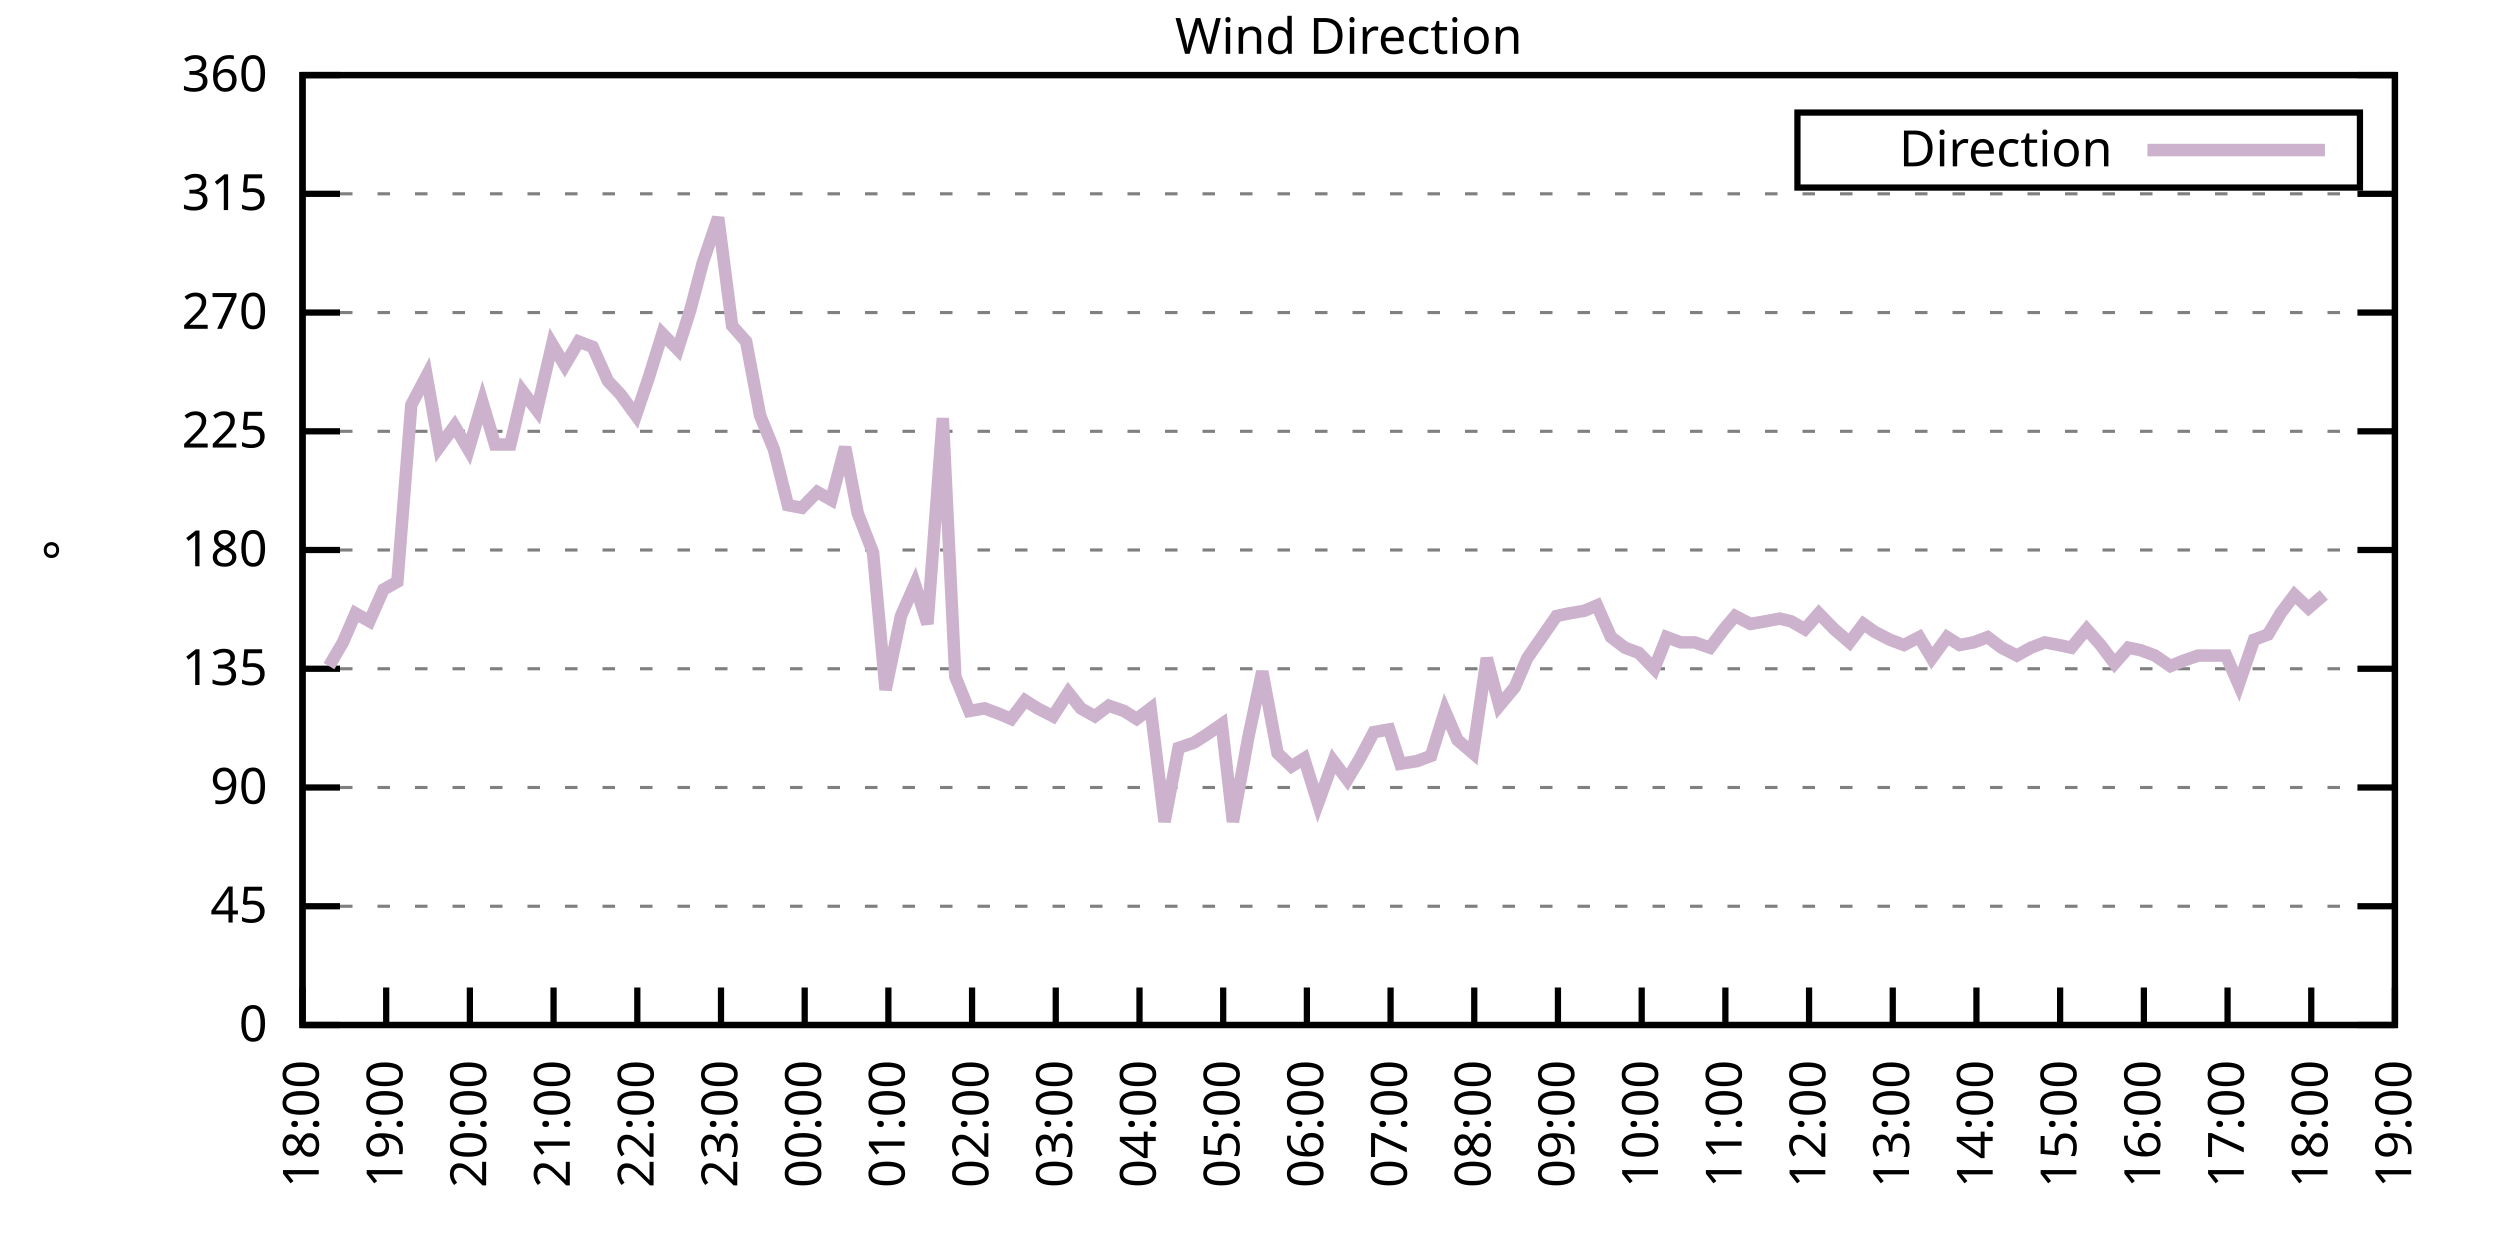
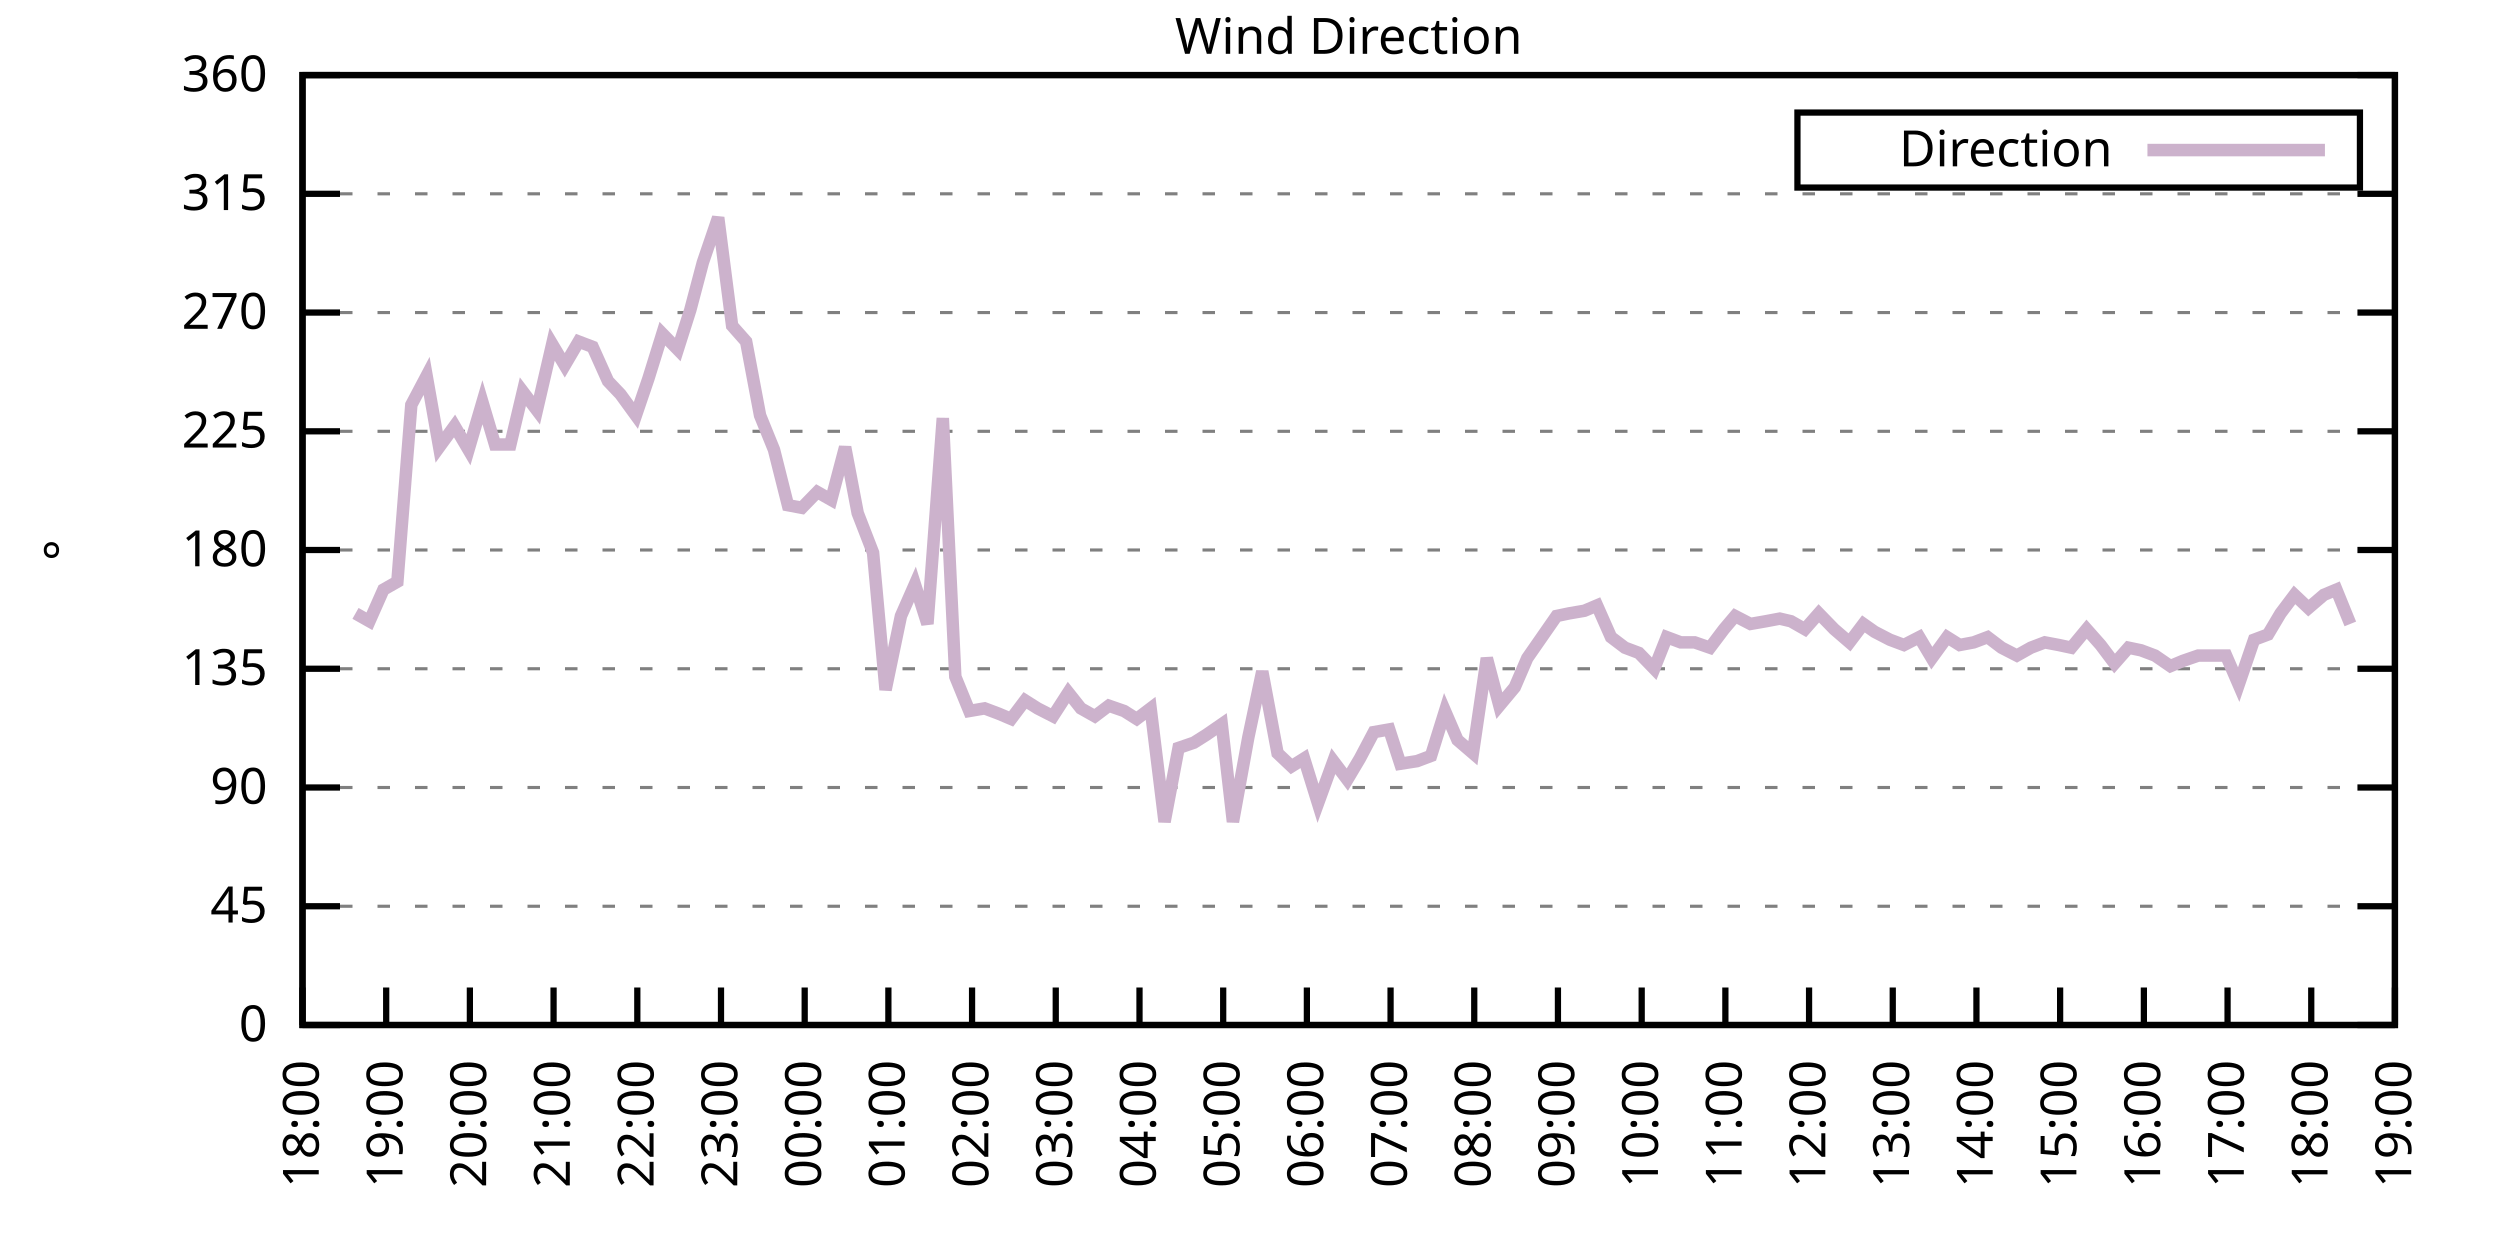
<svg xmlns="http://www.w3.org/2000/svg" xmlns:xlink="http://www.w3.org/1999/xlink" width="400" height="200" viewBox="0 0 400 200">
  <g id="gnuplot_canvas">
    <rect x="0" y="0" width="400" height="200" fill="none" />
    <defs>
      <circle id="gpDot" r="0.5" stroke-width="0.5" stroke="currentColor" />
      <path id="gpPt0" stroke-width="0.333" stroke="currentColor" d="M-1,0 h2 M0,-1 v2" />
      <path id="gpPt1" stroke-width="0.333" stroke="currentColor" d="M-1,-1 L1,1 M1,-1 L-1,1" />
      <path id="gpPt2" stroke-width="0.333" stroke="currentColor" d="M-1,0 L1,0 M0,-1 L0,1 M-1,-1 L1,1 M-1,1 L1,-1" />
      <rect id="gpPt3" stroke-width="0.333" stroke="currentColor" x="-1" y="-1" width="2" height="2" />
      <rect id="gpPt4" stroke-width="0.333" stroke="currentColor" fill="currentColor" x="-1" y="-1" width="2" height="2" />
      <circle id="gpPt5" stroke-width="0.333" stroke="currentColor" cx="0" cy="0" r="1" />
      <use xlink:href="#gpPt5" id="gpPt6" fill="currentColor" stroke="none" />
      <path id="gpPt7" stroke-width="0.333" stroke="currentColor" d="M0,-1.33 L-1.33,0.67 L1.33,0.67 z" />
      <use xlink:href="#gpPt7" id="gpPt8" fill="currentColor" stroke="none" />
      <use xlink:href="#gpPt7" id="gpPt9" stroke="currentColor" transform="rotate(180)" />
      <use xlink:href="#gpPt9" id="gpPt10" fill="currentColor" stroke="none" />
      <use xlink:href="#gpPt3" id="gpPt11" stroke="currentColor" transform="rotate(45)" />
      <use xlink:href="#gpPt11" id="gpPt12" fill="currentColor" stroke="none" />
      <path id="gpPt13" stroke-width="0.333" stroke="currentColor" d="M0,1.330 L1.265,0.411 L0.782,-1.067 L-0.782,-1.076 L-1.265,0.411 z" />
      <use xlink:href="#gpPt13" id="gpPt14" fill="currentColor" stroke="none" />
      <filter id="textbox" filterUnits="objectBoundingBox" x="0" y="0" height="1" width="1">
        <feFlood flood-color="white" flood-opacity="1" result="bgnd" />
        <feComposite in="SourceGraphic" in2="bgnd" operator="atop" />
      </filter>
      <filter id="greybox" filterUnits="objectBoundingBox" x="0" y="0" height="1" width="1">
        <feFlood flood-color="lightgrey" flood-opacity="1" result="grey" />
        <feComposite in="SourceGraphic" in2="grey" operator="atop" />
      </filter>
    </defs>
    <g fill="none" color="white" stroke="currentColor" stroke-width="1.00" stroke-linecap="butt" stroke-linejoin="miter">
</g>
    <g fill="none" color="black" stroke="currentColor" stroke-width="1.00" stroke-linecap="butt" stroke-linejoin="miter">
      <g stroke="none" shape-rendering="crispEdges">
        <polygon fill="rgb(255, 255, 255)" points="48.40,164.00 383.18,164.00 383.18,12.02 48.40,12.02 " />
      </g>
    </g>
    <g fill="none" color="black" stroke="currentColor" stroke-width="1.00" stroke-linecap="butt" stroke-linejoin="miter">
</g>
    <g fill="none" color="black" stroke="black" stroke-width="0.50" stroke-linecap="butt" stroke-linejoin="miter">
</g>
    <g fill="none" color="gray" stroke="currentColor" stroke-width="0.50" stroke-linecap="butt" stroke-linejoin="miter">
      <path stroke="gray" stroke-dasharray="2,4" class="gridline" d="M48.40,164.00 L383.19,164.00  " />
    </g>
    <g fill="none" color="gray" stroke="gray" stroke-width="1.00" stroke-linecap="butt" stroke-linejoin="miter">
</g>
    <g fill="none" color="black" stroke="currentColor" stroke-width="1.00" stroke-linecap="butt" stroke-linejoin="miter">
      <path stroke="black" d="M48.40,164.00 L54.40,164.00 M383.19,164.00 L377.19,164.00  " />
      <g transform="translate(42.80,166.60)" stroke="none" fill="black" font-family="Sans" font-size="8.00" text-anchor="end">
        <text>
          <tspan font-family="Sans"> 0</tspan>
        </text>
      </g>
    </g>
    <g fill="none" color="black" stroke="currentColor" stroke-width="1.00" stroke-linecap="butt" stroke-linejoin="miter">
</g>
    <g fill="none" color="black" stroke="black" stroke-width="0.50" stroke-linecap="butt" stroke-linejoin="miter">
</g>
    <g fill="none" color="gray" stroke="currentColor" stroke-width="0.50" stroke-linecap="butt" stroke-linejoin="miter">
      <path stroke="gray" stroke-dasharray="2,4" class="gridline" d="M48.40,145.00 L383.19,145.00  " />
    </g>
    <g fill="none" color="gray" stroke="gray" stroke-width="1.00" stroke-linecap="butt" stroke-linejoin="miter">
</g>
    <g fill="none" color="black" stroke="currentColor" stroke-width="1.00" stroke-linecap="butt" stroke-linejoin="miter">
      <path stroke="black" d="M48.40,145.00 L54.40,145.00 M383.19,145.00 L377.19,145.00  " />
      <g transform="translate(42.80,147.60)" stroke="none" fill="black" font-family="Sans" font-size="8.00" text-anchor="end">
        <text>
          <tspan font-family="Sans"> 45</tspan>
        </text>
      </g>
    </g>
    <g fill="none" color="black" stroke="currentColor" stroke-width="1.00" stroke-linecap="butt" stroke-linejoin="miter">
</g>
    <g fill="none" color="black" stroke="black" stroke-width="0.50" stroke-linecap="butt" stroke-linejoin="miter">
</g>
    <g fill="none" color="gray" stroke="currentColor" stroke-width="0.50" stroke-linecap="butt" stroke-linejoin="miter">
      <path stroke="gray" stroke-dasharray="2,4" class="gridline" d="M48.40,126.00 L383.19,126.00  " />
    </g>
    <g fill="none" color="gray" stroke="gray" stroke-width="1.00" stroke-linecap="butt" stroke-linejoin="miter">
</g>
    <g fill="none" color="black" stroke="currentColor" stroke-width="1.00" stroke-linecap="butt" stroke-linejoin="miter">
      <path stroke="black" d="M48.40,126.00 L54.40,126.00 M383.19,126.00 L377.19,126.00  " />
      <g transform="translate(42.80,128.60)" stroke="none" fill="black" font-family="Sans" font-size="8.00" text-anchor="end">
        <text>
          <tspan font-family="Sans"> 90</tspan>
        </text>
      </g>
    </g>
    <g fill="none" color="black" stroke="currentColor" stroke-width="1.00" stroke-linecap="butt" stroke-linejoin="miter">
</g>
    <g fill="none" color="black" stroke="black" stroke-width="0.50" stroke-linecap="butt" stroke-linejoin="miter">
</g>
    <g fill="none" color="gray" stroke="currentColor" stroke-width="0.50" stroke-linecap="butt" stroke-linejoin="miter">
      <path stroke="gray" stroke-dasharray="2,4" class="gridline" d="M48.40,107.00 L383.19,107.00  " />
    </g>
    <g fill="none" color="gray" stroke="gray" stroke-width="1.00" stroke-linecap="butt" stroke-linejoin="miter">
</g>
    <g fill="none" color="black" stroke="currentColor" stroke-width="1.00" stroke-linecap="butt" stroke-linejoin="miter">
      <path stroke="black" d="M48.40,107.00 L54.40,107.00 M383.19,107.00 L377.19,107.00  " />
      <g transform="translate(42.80,109.60)" stroke="none" fill="black" font-family="Sans" font-size="8.00" text-anchor="end">
        <text>
          <tspan font-family="Sans"> 135</tspan>
        </text>
      </g>
    </g>
    <g fill="none" color="black" stroke="currentColor" stroke-width="1.00" stroke-linecap="butt" stroke-linejoin="miter">
</g>
    <g fill="none" color="black" stroke="black" stroke-width="0.50" stroke-linecap="butt" stroke-linejoin="miter">
</g>
    <g fill="none" color="gray" stroke="currentColor" stroke-width="0.50" stroke-linecap="butt" stroke-linejoin="miter">
      <path stroke="gray" stroke-dasharray="2,4" class="gridline" d="M48.40,88.00 L383.19,88.00  " />
    </g>
    <g fill="none" color="gray" stroke="gray" stroke-width="1.00" stroke-linecap="butt" stroke-linejoin="miter">
</g>
    <g fill="none" color="black" stroke="currentColor" stroke-width="1.00" stroke-linecap="butt" stroke-linejoin="miter">
      <path stroke="black" d="M48.40,88.00 L54.40,88.00 M383.19,88.00 L377.19,88.00  " />
      <g transform="translate(42.80,90.60)" stroke="none" fill="black" font-family="Sans" font-size="8.00" text-anchor="end">
        <text>
          <tspan font-family="Sans"> 180</tspan>
        </text>
      </g>
    </g>
    <g fill="none" color="black" stroke="currentColor" stroke-width="1.00" stroke-linecap="butt" stroke-linejoin="miter">
</g>
    <g fill="none" color="black" stroke="black" stroke-width="0.50" stroke-linecap="butt" stroke-linejoin="miter">
</g>
    <g fill="none" color="gray" stroke="currentColor" stroke-width="0.50" stroke-linecap="butt" stroke-linejoin="miter">
      <path stroke="gray" stroke-dasharray="2,4" class="gridline" d="M48.40,69.01 L383.19,69.01  " />
    </g>
    <g fill="none" color="gray" stroke="gray" stroke-width="1.00" stroke-linecap="butt" stroke-linejoin="miter">
</g>
    <g fill="none" color="black" stroke="currentColor" stroke-width="1.00" stroke-linecap="butt" stroke-linejoin="miter">
      <path stroke="black" d="M48.40,69.01 L54.40,69.01 M383.19,69.01 L377.19,69.01  " />
      <g transform="translate(42.80,71.61)" stroke="none" fill="black" font-family="Sans" font-size="8.00" text-anchor="end">
        <text>
          <tspan font-family="Sans"> 225</tspan>
        </text>
      </g>
    </g>
    <g fill="none" color="black" stroke="currentColor" stroke-width="1.00" stroke-linecap="butt" stroke-linejoin="miter">
</g>
    <g fill="none" color="black" stroke="black" stroke-width="0.50" stroke-linecap="butt" stroke-linejoin="miter">
</g>
    <g fill="none" color="gray" stroke="currentColor" stroke-width="0.50" stroke-linecap="butt" stroke-linejoin="miter">
      <path stroke="gray" stroke-dasharray="2,4" class="gridline" d="M48.40,50.01 L383.19,50.01  " />
    </g>
    <g fill="none" color="gray" stroke="gray" stroke-width="1.00" stroke-linecap="butt" stroke-linejoin="miter">
</g>
    <g fill="none" color="black" stroke="currentColor" stroke-width="1.00" stroke-linecap="butt" stroke-linejoin="miter">
      <path stroke="black" d="M48.40,50.01 L54.40,50.01 M383.19,50.01 L377.19,50.01  " />
      <g transform="translate(42.80,52.61)" stroke="none" fill="black" font-family="Sans" font-size="8.00" text-anchor="end">
        <text>
          <tspan font-family="Sans"> 270</tspan>
        </text>
      </g>
    </g>
    <g fill="none" color="black" stroke="currentColor" stroke-width="1.00" stroke-linecap="butt" stroke-linejoin="miter">
</g>
    <g fill="none" color="black" stroke="black" stroke-width="0.50" stroke-linecap="butt" stroke-linejoin="miter">
</g>
    <g fill="none" color="gray" stroke="currentColor" stroke-width="0.50" stroke-linecap="butt" stroke-linejoin="miter">
      <path stroke="gray" stroke-dasharray="2,4" class="gridline" d="M48.40,31.01 L383.19,31.01  " />
    </g>
    <g fill="none" color="gray" stroke="gray" stroke-width="1.00" stroke-linecap="butt" stroke-linejoin="miter">
</g>
    <g fill="none" color="black" stroke="currentColor" stroke-width="1.00" stroke-linecap="butt" stroke-linejoin="miter">
      <path stroke="black" d="M48.40,31.01 L54.40,31.01 M383.19,31.01 L377.19,31.01  " />
      <g transform="translate(42.80,33.61)" stroke="none" fill="black" font-family="Sans" font-size="8.00" text-anchor="end">
        <text>
          <tspan font-family="Sans"> 315</tspan>
        </text>
      </g>
    </g>
    <g fill="none" color="black" stroke="currentColor" stroke-width="1.00" stroke-linecap="butt" stroke-linejoin="miter">
</g>
    <g fill="none" color="black" stroke="black" stroke-width="0.50" stroke-linecap="butt" stroke-linejoin="miter">
</g>
    <g fill="none" color="gray" stroke="currentColor" stroke-width="0.50" stroke-linecap="butt" stroke-linejoin="miter">
      <path stroke="gray" stroke-dasharray="2,4" class="gridline" d="M48.40,12.01 L383.19,12.01  " />
    </g>
    <g fill="none" color="gray" stroke="gray" stroke-width="1.00" stroke-linecap="butt" stroke-linejoin="miter">
</g>
    <g fill="none" color="black" stroke="currentColor" stroke-width="1.00" stroke-linecap="butt" stroke-linejoin="miter">
      <path stroke="black" d="M48.40,12.01 L54.40,12.01 M383.19,12.01 L377.19,12.01  " />
      <g transform="translate(42.80,14.61)" stroke="none" fill="black" font-family="Sans" font-size="8.00" text-anchor="end">
        <text>
          <tspan font-family="Sans"> 360</tspan>
        </text>
      </g>
    </g>
    <g fill="none" color="black" stroke="currentColor" stroke-width="1.00" stroke-linecap="butt" stroke-linejoin="miter">
      <path stroke="black" d="M48.40,164.00 L48.40,158.00  " />
      <g transform="translate(51.00,169.60) rotate(270.00)" stroke="none" fill="black" font-family="Sans" font-size="8.00" text-anchor="end">
        <text>
          <tspan font-family="Sans">18:00</tspan>
        </text>
      </g>
    </g>
    <g fill="none" color="black" stroke="currentColor" stroke-width="1.00" stroke-linecap="butt" stroke-linejoin="miter">
      <path stroke="black" d="M61.79,164.00 L61.79,158.00  " />
      <g transform="translate(64.39,169.60) rotate(270.00)" stroke="none" fill="black" font-family="Sans" font-size="8.00" text-anchor="end">
        <text>
          <tspan font-family="Sans">19:00</tspan>
        </text>
      </g>
    </g>
    <g fill="none" color="black" stroke="currentColor" stroke-width="1.00" stroke-linecap="butt" stroke-linejoin="miter">
      <path stroke="black" d="M75.18,164.00 L75.18,158.00  " />
      <g transform="translate(77.78,169.60) rotate(270.00)" stroke="none" fill="black" font-family="Sans" font-size="8.00" text-anchor="end">
        <text>
          <tspan font-family="Sans">20:00</tspan>
        </text>
      </g>
    </g>
    <g fill="none" color="black" stroke="currentColor" stroke-width="1.00" stroke-linecap="butt" stroke-linejoin="miter">
      <path stroke="black" d="M88.57,164.00 L88.57,158.00  " />
      <g transform="translate(91.17,169.60) rotate(270.00)" stroke="none" fill="black" font-family="Sans" font-size="8.00" text-anchor="end">
        <text>
          <tspan font-family="Sans">21:00</tspan>
        </text>
      </g>
    </g>
    <g fill="none" color="black" stroke="currentColor" stroke-width="1.00" stroke-linecap="butt" stroke-linejoin="miter">
      <path stroke="black" d="M101.97,164.00 L101.97,158.00  " />
      <g transform="translate(104.57,169.60) rotate(270.00)" stroke="none" fill="black" font-family="Sans" font-size="8.00" text-anchor="end">
        <text>
          <tspan font-family="Sans">22:00</tspan>
        </text>
      </g>
    </g>
    <g fill="none" color="black" stroke="currentColor" stroke-width="1.00" stroke-linecap="butt" stroke-linejoin="miter">
      <path stroke="black" d="M115.36,164.00 L115.36,158.00  " />
      <g transform="translate(117.96,169.60) rotate(270.00)" stroke="none" fill="black" font-family="Sans" font-size="8.00" text-anchor="end">
        <text>
          <tspan font-family="Sans">23:00</tspan>
        </text>
      </g>
    </g>
    <g fill="none" color="black" stroke="currentColor" stroke-width="1.00" stroke-linecap="butt" stroke-linejoin="miter">
      <path stroke="black" d="M128.75,164.00 L128.75,158.00  " />
      <g transform="translate(131.35,169.60) rotate(270.00)" stroke="none" fill="black" font-family="Sans" font-size="8.00" text-anchor="end">
        <text>
          <tspan font-family="Sans">00:00</tspan>
        </text>
      </g>
    </g>
    <g fill="none" color="black" stroke="currentColor" stroke-width="1.00" stroke-linecap="butt" stroke-linejoin="miter">
      <path stroke="black" d="M142.14,164.00 L142.14,158.00  " />
      <g transform="translate(144.74,169.60) rotate(270.00)" stroke="none" fill="black" font-family="Sans" font-size="8.00" text-anchor="end">
        <text>
          <tspan font-family="Sans">01:00</tspan>
        </text>
      </g>
    </g>
    <g fill="none" color="black" stroke="currentColor" stroke-width="1.00" stroke-linecap="butt" stroke-linejoin="miter">
      <path stroke="black" d="M155.53,164.00 L155.53,158.00  " />
      <g transform="translate(158.13,169.60) rotate(270.00)" stroke="none" fill="black" font-family="Sans" font-size="8.00" text-anchor="end">
        <text>
          <tspan font-family="Sans">02:00</tspan>
        </text>
      </g>
    </g>
    <g fill="none" color="black" stroke="currentColor" stroke-width="1.00" stroke-linecap="butt" stroke-linejoin="miter">
      <path stroke="black" d="M168.92,164.00 L168.92,158.00  " />
      <g transform="translate(171.52,169.60) rotate(270.00)" stroke="none" fill="black" font-family="Sans" font-size="8.00" text-anchor="end">
        <text>
          <tspan font-family="Sans">03:00</tspan>
        </text>
      </g>
    </g>
    <g fill="none" color="black" stroke="currentColor" stroke-width="1.00" stroke-linecap="butt" stroke-linejoin="miter">
      <path stroke="black" d="M182.32,164.00 L182.32,158.00  " />
      <g transform="translate(184.92,169.60) rotate(270.00)" stroke="none" fill="black" font-family="Sans" font-size="8.00" text-anchor="end">
        <text>
          <tspan font-family="Sans">04:00</tspan>
        </text>
      </g>
    </g>
    <g fill="none" color="black" stroke="currentColor" stroke-width="1.00" stroke-linecap="butt" stroke-linejoin="miter">
      <path stroke="black" d="M195.71,164.00 L195.71,158.00  " />
      <g transform="translate(198.31,169.60) rotate(270.00)" stroke="none" fill="black" font-family="Sans" font-size="8.00" text-anchor="end">
        <text>
          <tspan font-family="Sans">05:00</tspan>
        </text>
      </g>
    </g>
    <g fill="none" color="black" stroke="currentColor" stroke-width="1.00" stroke-linecap="butt" stroke-linejoin="miter">
      <path stroke="black" d="M209.10,164.00 L209.10,158.00  " />
      <g transform="translate(211.70,169.60) rotate(270.00)" stroke="none" fill="black" font-family="Sans" font-size="8.00" text-anchor="end">
        <text>
          <tspan font-family="Sans">06:00</tspan>
        </text>
      </g>
    </g>
    <g fill="none" color="black" stroke="currentColor" stroke-width="1.00" stroke-linecap="butt" stroke-linejoin="miter">
      <path stroke="black" d="M222.49,164.00 L222.49,158.00  " />
      <g transform="translate(225.09,169.60) rotate(270.00)" stroke="none" fill="black" font-family="Sans" font-size="8.00" text-anchor="end">
        <text>
          <tspan font-family="Sans">07:00</tspan>
        </text>
      </g>
    </g>
    <g fill="none" color="black" stroke="currentColor" stroke-width="1.00" stroke-linecap="butt" stroke-linejoin="miter">
      <path stroke="black" d="M235.88,164.00 L235.88,158.00  " />
      <g transform="translate(238.48,169.60) rotate(270.00)" stroke="none" fill="black" font-family="Sans" font-size="8.00" text-anchor="end">
        <text>
          <tspan font-family="Sans">08:00</tspan>
        </text>
      </g>
    </g>
    <g fill="none" color="black" stroke="currentColor" stroke-width="1.00" stroke-linecap="butt" stroke-linejoin="miter">
      <path stroke="black" d="M249.27,164.00 L249.27,158.00  " />
      <g transform="translate(251.87,169.60) rotate(270.00)" stroke="none" fill="black" font-family="Sans" font-size="8.00" text-anchor="end">
        <text>
          <tspan font-family="Sans">09:00</tspan>
        </text>
      </g>
    </g>
    <g fill="none" color="black" stroke="currentColor" stroke-width="1.00" stroke-linecap="butt" stroke-linejoin="miter">
      <path stroke="black" d="M262.67,164.00 L262.67,158.00  " />
      <g transform="translate(265.27,169.60) rotate(270.00)" stroke="none" fill="black" font-family="Sans" font-size="8.00" text-anchor="end">
        <text>
          <tspan font-family="Sans">10:00</tspan>
        </text>
      </g>
    </g>
    <g fill="none" color="black" stroke="currentColor" stroke-width="1.00" stroke-linecap="butt" stroke-linejoin="miter">
      <path stroke="black" d="M276.06,164.00 L276.06,158.00  " />
      <g transform="translate(278.66,169.60) rotate(270.00)" stroke="none" fill="black" font-family="Sans" font-size="8.00" text-anchor="end">
        <text>
          <tspan font-family="Sans">11:00</tspan>
        </text>
      </g>
    </g>
    <g fill="none" color="black" stroke="currentColor" stroke-width="1.00" stroke-linecap="butt" stroke-linejoin="miter">
      <path stroke="black" d="M289.45,164.00 L289.45,158.00  " />
      <g transform="translate(292.05,169.60) rotate(270.00)" stroke="none" fill="black" font-family="Sans" font-size="8.00" text-anchor="end">
        <text>
          <tspan font-family="Sans">12:00</tspan>
        </text>
      </g>
    </g>
    <g fill="none" color="black" stroke="currentColor" stroke-width="1.00" stroke-linecap="butt" stroke-linejoin="miter">
      <path stroke="black" d="M302.84,164.00 L302.84,158.00  " />
      <g transform="translate(305.44,169.60) rotate(270.00)" stroke="none" fill="black" font-family="Sans" font-size="8.00" text-anchor="end">
        <text>
          <tspan font-family="Sans">13:00</tspan>
        </text>
      </g>
    </g>
    <g fill="none" color="black" stroke="currentColor" stroke-width="1.00" stroke-linecap="butt" stroke-linejoin="miter">
      <path stroke="black" d="M316.23,164.00 L316.23,158.00  " />
      <g transform="translate(318.83,169.60) rotate(270.00)" stroke="none" fill="black" font-family="Sans" font-size="8.00" text-anchor="end">
        <text>
          <tspan font-family="Sans">14:00</tspan>
        </text>
      </g>
    </g>
    <g fill="none" color="black" stroke="currentColor" stroke-width="1.00" stroke-linecap="butt" stroke-linejoin="miter">
      <path stroke="black" d="M329.62,164.00 L329.62,158.00  " />
      <g transform="translate(332.22,169.60) rotate(270.00)" stroke="none" fill="black" font-family="Sans" font-size="8.00" text-anchor="end">
        <text>
          <tspan font-family="Sans">15:00</tspan>
        </text>
      </g>
    </g>
    <g fill="none" color="black" stroke="currentColor" stroke-width="1.00" stroke-linecap="butt" stroke-linejoin="miter">
      <path stroke="black" d="M343.02,164.00 L343.02,158.00  " />
      <g transform="translate(345.62,169.60) rotate(270.00)" stroke="none" fill="black" font-family="Sans" font-size="8.00" text-anchor="end">
        <text>
          <tspan font-family="Sans">16:00</tspan>
        </text>
      </g>
    </g>
    <g fill="none" color="black" stroke="currentColor" stroke-width="1.00" stroke-linecap="butt" stroke-linejoin="miter">
      <path stroke="black" d="M356.41,164.00 L356.41,158.00  " />
      <g transform="translate(359.01,169.60) rotate(270.00)" stroke="none" fill="black" font-family="Sans" font-size="8.00" text-anchor="end">
        <text>
          <tspan font-family="Sans">17:00</tspan>
        </text>
      </g>
    </g>
    <g fill="none" color="black" stroke="currentColor" stroke-width="1.00" stroke-linecap="butt" stroke-linejoin="miter">
      <path stroke="black" d="M369.80,164.00 L369.80,158.00  " />
      <g transform="translate(372.40,169.60) rotate(270.00)" stroke="none" fill="black" font-family="Sans" font-size="8.00" text-anchor="end">
        <text>
          <tspan font-family="Sans">18:00</tspan>
        </text>
      </g>
    </g>
    <g fill="none" color="black" stroke="currentColor" stroke-width="1.00" stroke-linecap="butt" stroke-linejoin="miter">
      <path stroke="black" d="M383.19,164.00 L383.19,158.00  " />
      <g transform="translate(385.79,169.60) rotate(270.00)" stroke="none" fill="black" font-family="Sans" font-size="8.00" text-anchor="end">
        <text>
          <tspan font-family="Sans">19:00</tspan>
        </text>
      </g>
    </g>
    <g fill="none" color="black" stroke="currentColor" stroke-width="1.00" stroke-linecap="butt" stroke-linejoin="miter">
</g>
    <g fill="none" color="black" stroke="currentColor" stroke-width="1.00" stroke-linecap="butt" stroke-linejoin="miter">
      <path stroke="black" d="M48.40,12.01 L48.40,164.00 L383.19,164.00 L383.19,12.01 L48.40,12.01 Z  " />
    </g>
    <g fill="none" color="black" stroke="currentColor" stroke-width="1.00" stroke-linecap="butt" stroke-linejoin="miter">
</g>
    <g fill="none" color="black" stroke="currentColor" stroke-width="1.00" stroke-linecap="butt" stroke-linejoin="miter">
      <path stroke="black" d="M287.59,30.01 L287.59,18.01 L377.59,18.01 L377.59,30.01 L287.59,30.01 Z  " />
    </g>
    <g id="Wind_direction_plot_1">
      <g fill="none" color="white" stroke="black" stroke-width="2.00" stroke-linecap="butt" stroke-linejoin="miter">
</g>
      <g fill="none" color="black" stroke="currentColor" stroke-width="2.00" stroke-linecap="butt" stroke-linejoin="miter">
        <g transform="translate(337.99,26.61)" stroke="none" fill="black" font-family="Sans" font-size="8.00" text-anchor="end">
          <text>
            <tspan font-family="Sans">Direction</tspan>
          </text>
        </g>
      </g>
      <g fill="none" color="black" stroke="currentColor" stroke-width="2.00" stroke-linecap="butt" stroke-linejoin="miter">
-         <path stroke="rgb(204, 178, 204)" d="M343.59,24.01 L371.99,24.01 M52.64,106.58 L54.87,102.78 L56.88,98.14 L59.11,99.40 L61.35,94.34 L63.58,93.07   L65.81,64.78 L68.26,60.14 L70.27,71.54 L72.73,68.16 L74.96,71.96 L77.19,64.36 L79.20,71.12 L81.66,71.12   L83.66,62.67 L85.90,65.63 L88.35,55.07 L90.36,58.45 L92.59,54.65 L94.82,55.50 L97.28,60.98 L99.29,63.10   L101.74,66.47 L103.75,60.56 L105.98,53.39 L108.44,55.92 L110.45,49.59 L112.46,41.99 L114.91,34.81 L117.14,52.12   L119.38,54.65 L121.61,66.47 L123.84,71.96 L126.07,80.83 L128.30,81.25 L130.76,78.72 L132.99,79.98 L135.22,71.54   L137.23,82.09 L139.69,88.43 L141.69,110.38 L144.15,98.56 L146.38,93.49 L148.39,99.83 L150.85,66.90 L152.85,108.27   L155.09,113.76 L157.54,113.34 L159.77,114.18 L161.78,115.03 L164.01,112.07 L166.02,113.34 L168.48,114.60 L170.93,110.80   L172.94,113.34 L175.17,114.60 L177.41,112.91 L179.86,113.76 L181.87,115.03 L184.10,113.34 L186.33,131.49 L188.57,119.67   L191.02,118.83 L193.03,117.56 L195.48,115.87 L197.27,131.49 L199.73,117.98 L201.96,107.43 L204.41,120.51 L206.64,122.62   L208.65,121.36 L210.88,128.54 L213.34,121.78 L215.57,124.74 L217.58,121.36 L219.81,117.14 L222.27,116.71 L224.05,122.20   L226.73,121.78 L228.96,120.94 L231.20,113.76 L233.20,118.40 L235.66,120.51 L237.89,105.31 L239.90,112.91 L242.36,109.96   L244.36,105.31 L249.05,98.56 L251.06,98.14 L253.51,97.72 L255.52,96.87 L257.76,101.94 L259.99,103.63 L262.22,104.47   L264.67,107.00 L266.68,101.94 L268.92,102.78 L271.15,102.78 L273.60,103.63 L275.83,100.67 L277.62,98.56 L280.07,99.83   L282.53,99.40 L284.76,98.98 L286.55,99.40 L288.78,100.67 L291.01,98.14 L293.47,100.67 L295.92,102.78 L298.15,99.83   L299.94,101.09 L302.39,102.36 L304.63,103.20 L307.08,101.94 L309.09,105.31 L311.54,101.94 L313.55,103.20 L315.79,102.78   L318.02,101.94 L320.25,103.63 L322.70,104.89 L324.94,103.63 L327.17,102.78 L329.40,103.20 L331.41,103.63 L333.86,100.67   L336.10,103.20 L338.33,106.16 L340.56,103.63 L342.57,104.05 L344.80,104.89 L347.26,106.58 L349.26,105.74 L351.72,104.89   L356.18,104.89 L358.19,109.54 L360.65,102.36 L362.88,101.52 L364.89,98.14 L367.12,95.18 L369.35,97.29 L371.81,95.18    " />
+         <path stroke="rgb(204, 178, 204)" d="M343.59,24.01 L371.99,24.01 M56.88,98.14 L59.11,99.40 L61.35,94.34 L63.58,93.07 L65.81,64.78 L68.26,60.14   L70.27,71.54 L72.73,68.16 L74.96,71.96 L77.19,64.36 L79.20,71.12 L81.66,71.12 L83.66,62.67 L85.90,65.63   L88.35,55.07 L90.36,58.45 L92.59,54.65 L94.82,55.50 L97.28,60.98 L99.29,63.10 L101.74,66.47 L103.75,60.56   L105.98,53.39 L108.44,55.92 L110.45,49.59 L112.46,41.99 L114.91,34.81 L117.14,52.12 L119.38,54.65 L121.61,66.47   L123.84,71.96 L126.07,80.83 L128.30,81.25 L130.76,78.72 L132.99,79.98 L135.22,71.54 L137.23,82.09 L139.69,88.43   L141.69,110.38 L144.15,98.56 L146.38,93.49 L148.39,99.83 L150.85,66.90 L152.85,108.27 L155.09,113.76 L157.54,113.34   L159.77,114.18 L161.78,115.03 L164.01,112.07 L166.02,113.34 L168.48,114.60 L170.93,110.80 L172.94,113.34 L175.17,114.60   L177.41,112.91 L179.86,113.76 L181.87,115.03 L184.10,113.34 L186.33,131.49 L188.57,119.67 L191.02,118.83 L193.03,117.56   L195.48,115.87 L197.27,131.49 L199.73,117.98 L201.96,107.43 L204.41,120.51 L206.64,122.62 L208.65,121.36 L210.88,128.54   L213.34,121.78 L215.57,124.74 L217.58,121.36 L219.81,117.14 L222.27,116.71 L224.05,122.20 L226.73,121.78 L228.96,120.94   L231.20,113.76 L233.20,118.40 L235.66,120.51 L237.89,105.31 L239.90,112.91 L242.36,109.96 L244.36,105.31 L249.05,98.56   L251.06,98.14 L253.51,97.72 L255.52,96.87 L257.76,101.94 L259.99,103.63 L262.22,104.47 L264.67,107.00 L266.68,101.94   L268.92,102.78 L271.15,102.78 L273.60,103.63 L275.83,100.67 L277.62,98.56 L280.07,99.83 L282.53,99.40 L284.76,98.98   L286.55,99.40 L288.78,100.67 L291.01,98.14 L293.47,100.67 L295.92,102.78 L298.15,99.83 L299.94,101.09 L302.39,102.36   L304.63,103.20 L307.08,101.94 L309.09,105.31 L311.54,101.94 L313.55,103.20 L315.79,102.78 L318.02,101.94 L320.25,103.63   L322.70,104.89 L324.94,103.63 L327.17,102.78 L329.40,103.20 L331.41,103.63 L333.86,100.67 L336.10,103.20 L338.33,106.16   L340.56,103.63 L342.57,104.05 L344.80,104.89 L347.26,106.58 L349.26,105.74 L351.72,104.89 L356.18,104.89 L358.19,109.54   L360.65,102.36 L362.88,101.52 L364.89,98.14 L367.12,95.18 L369.35,97.29 L371.81,95.18 L373.82,94.34 L376.05,99.83    " />
      </g>
    </g>
    <g fill="none" color="black" stroke="currentColor" stroke-width="2.00" stroke-linecap="butt" stroke-linejoin="miter">
</g>
    <g fill="none" color="black" stroke="black" stroke-width="1.00" stroke-linecap="butt" stroke-linejoin="miter">
</g>
    <g fill="none" color="black" stroke="currentColor" stroke-width="1.00" stroke-linecap="butt" stroke-linejoin="miter">
      <path stroke="black" d="M48.40,12.01 L48.40,164.00 L383.19,164.00 L383.19,12.01 L48.40,12.01 Z  " />
      <g transform="translate(12.80,88.01) rotate(270.00)" stroke="none" fill="black" font-family="Sans" font-size="8.00" text-anchor="middle">
        <text>
          <tspan font-family="Sans">°</tspan>
        </text>
      </g>
    </g>
    <g fill="none" color="black" stroke="currentColor" stroke-width="1.00" stroke-linecap="butt" stroke-linejoin="miter">
</g>
    <g fill="none" color="black" stroke="currentColor" stroke-width="1.00" stroke-linecap="butt" stroke-linejoin="miter">
      <g transform="translate(215.79,8.61)" stroke="none" fill="black" font-family="Sans" font-size="8.00" text-anchor="middle">
        <text>
          <tspan font-family="Sans">Wind Direction</tspan>
        </text>
      </g>
    </g>
    <g fill="none" color="black" stroke="currentColor" stroke-width="1.00" stroke-linecap="butt" stroke-linejoin="miter">
</g>
  </g>
</svg>
